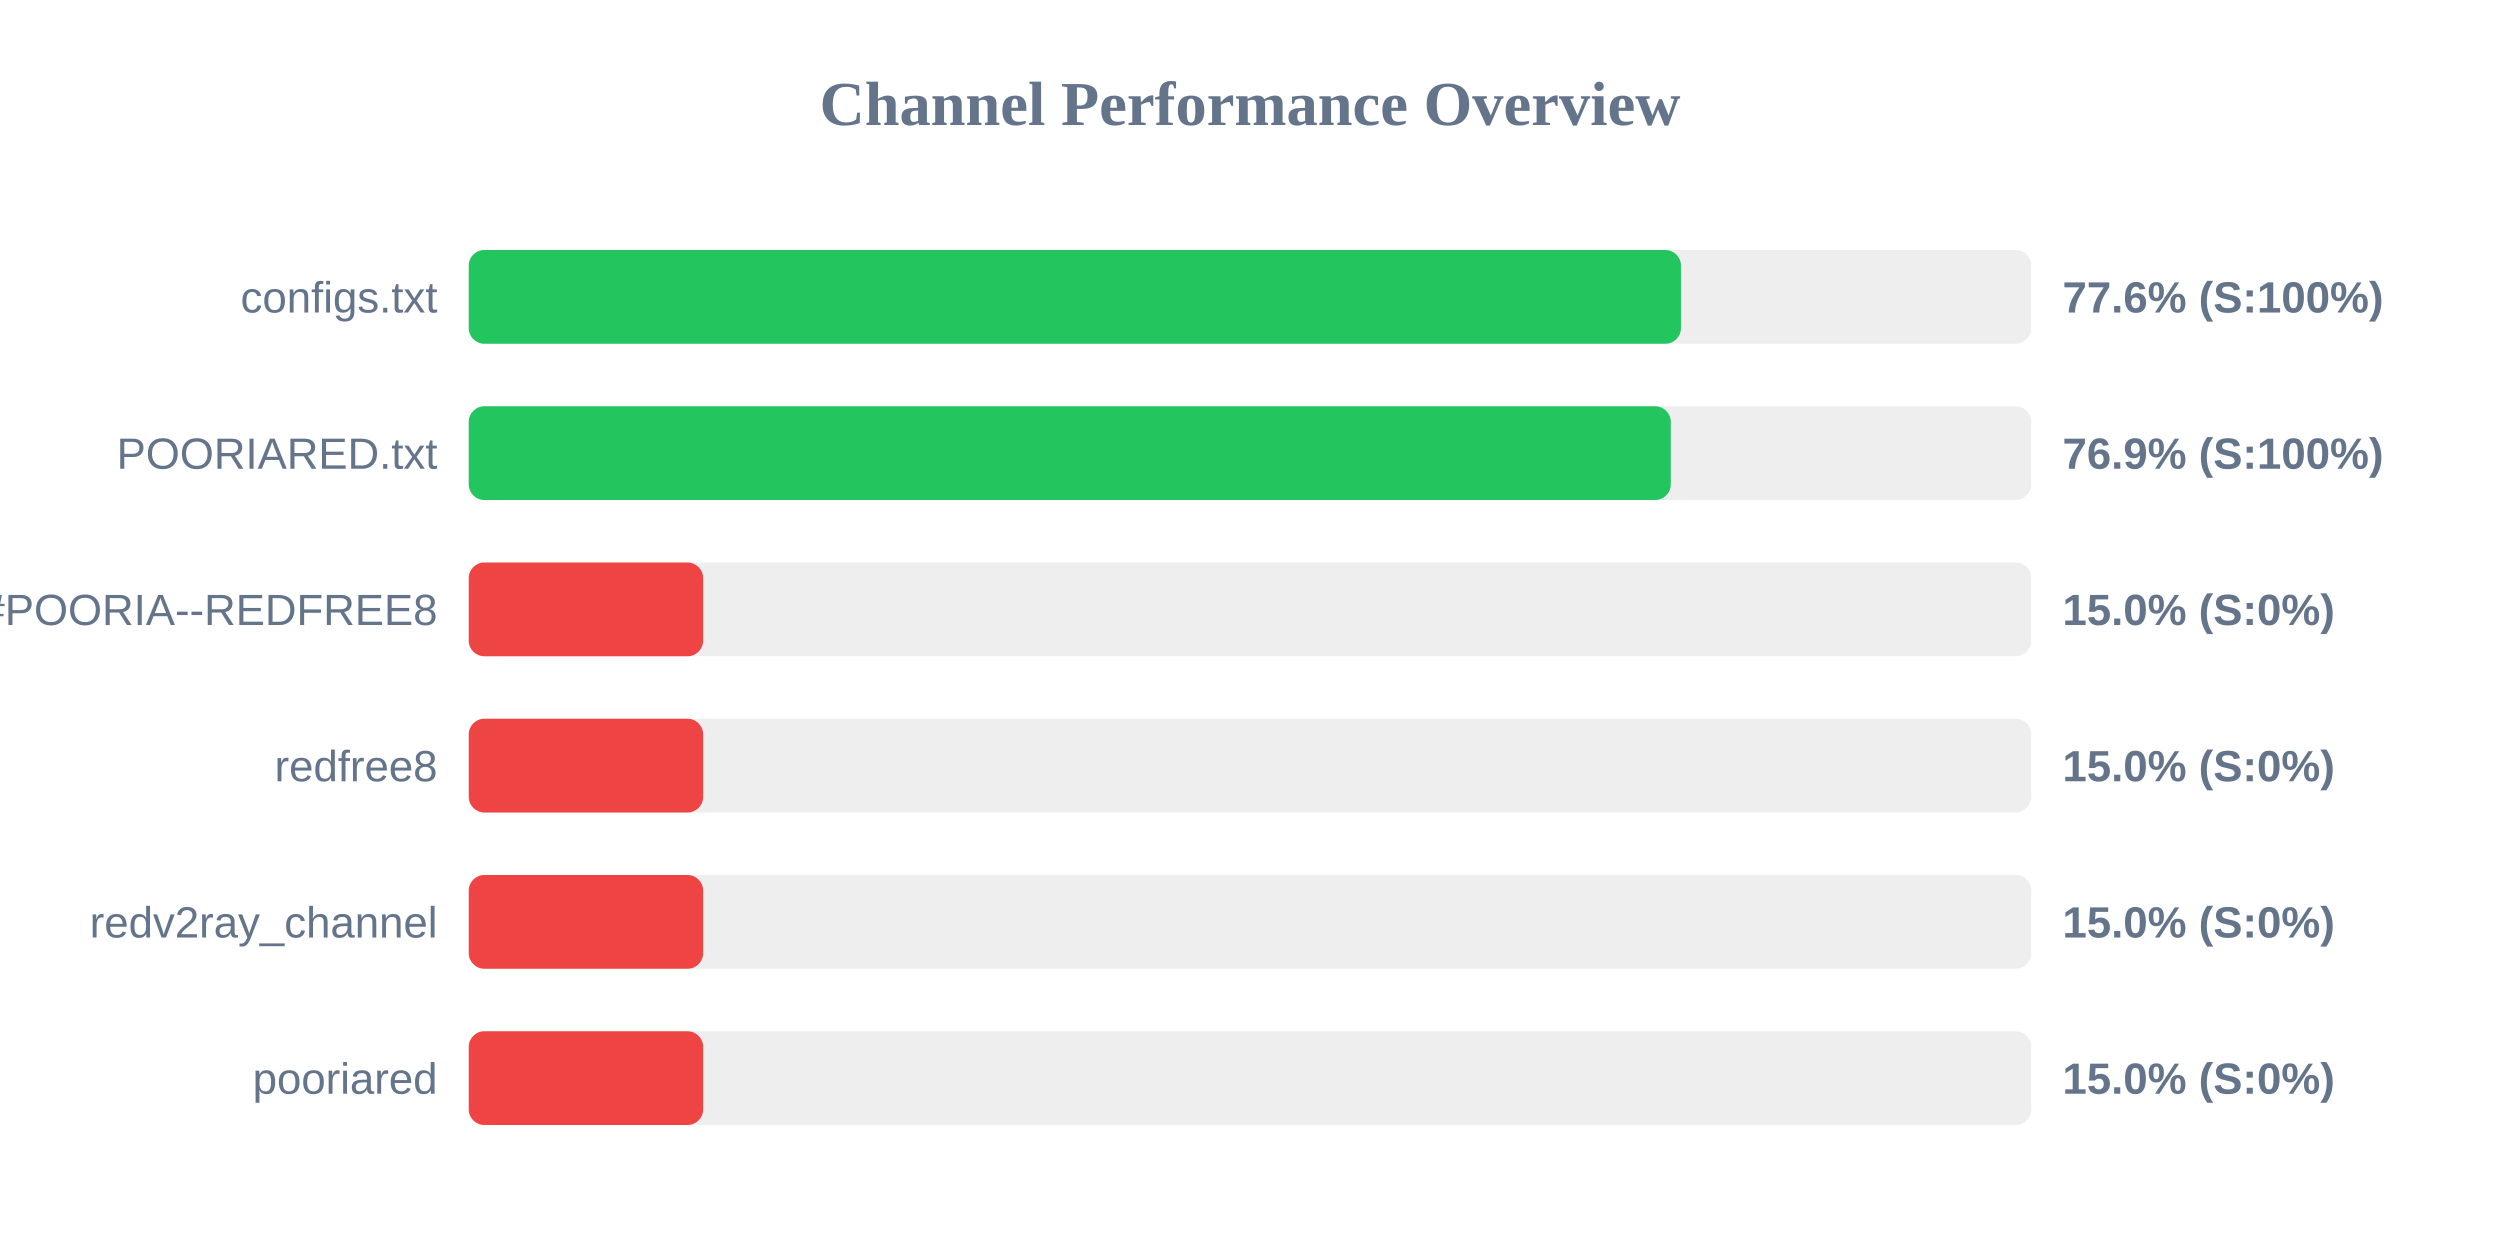
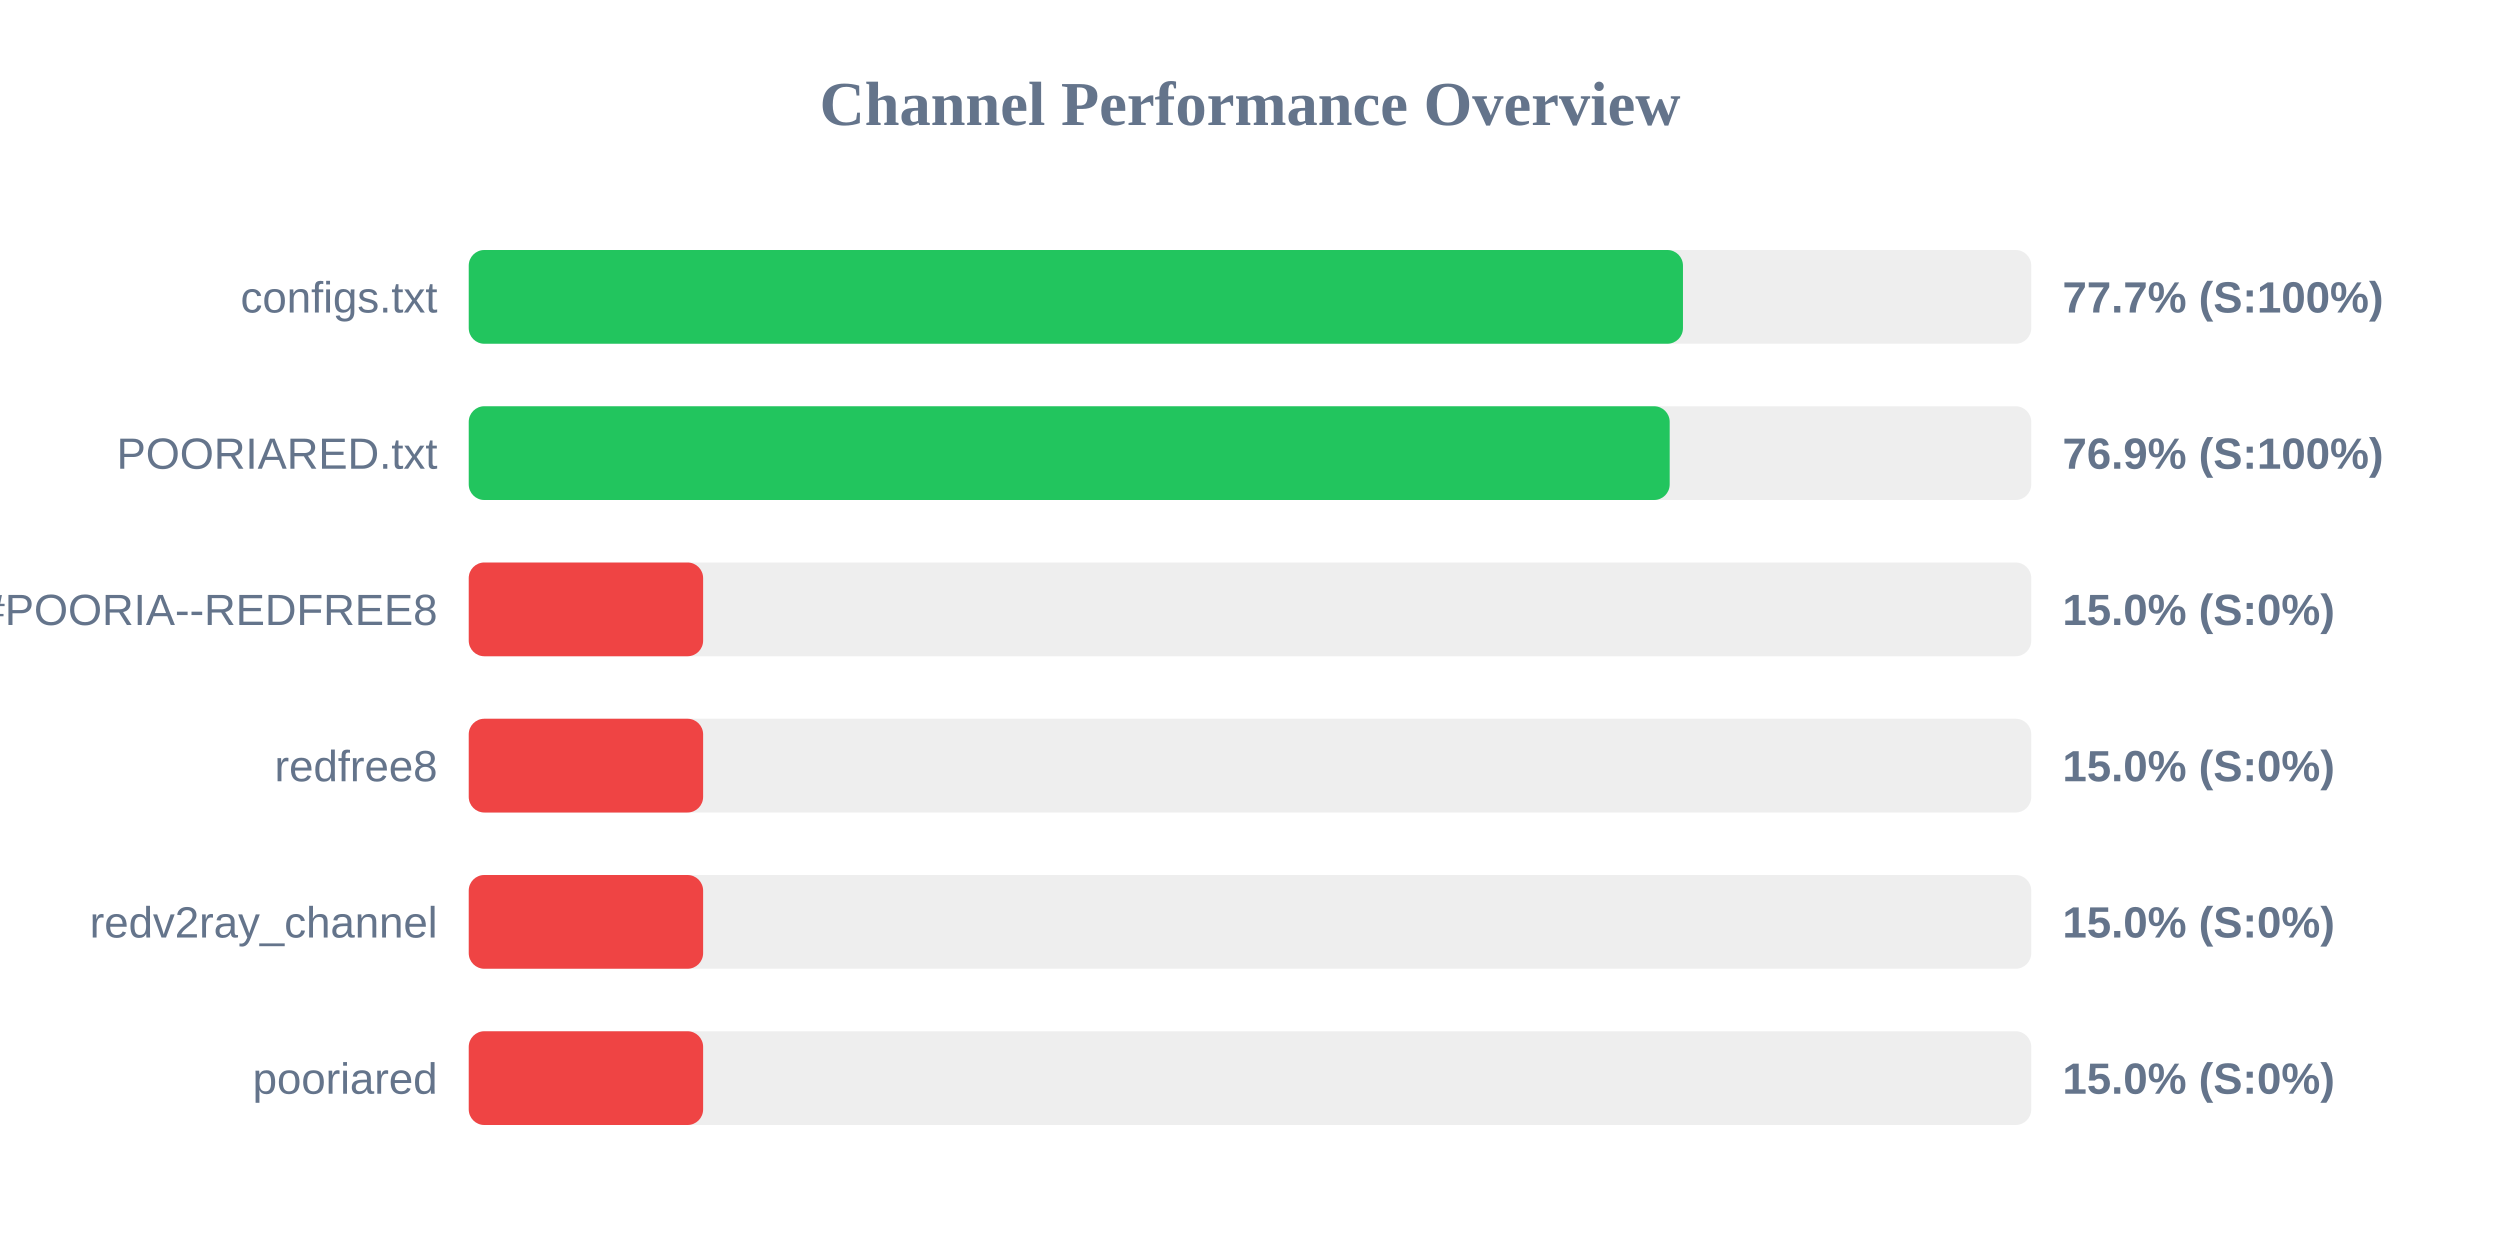
<svg xmlns="http://www.w3.org/2000/svg" width="800" height="400" version="1.1">
  <style>
        .row { font: 14px Arial; fill: #64748b; }
        .score { font: bold 14px Arial; fill: #64748b; }
    </style>
  <text x="400" y="40" text-anchor="middle" font-size="20px" font-weight="bold" fill="#64748b">Channel Performance Overview</text>
  <rect x="150" y="80" width="500" height="30" fill="#eee" rx="5" />
-   <rect x="150" y="80" width="387.9" height="30" fill="#22c55e" rx="5" />
+   <rect x="150" y="80" width="388.55" height="30" fill="#22c55e" rx="5" />
  <text x="140" y="100" text-anchor="end" class="row">configs.txt</text>
-   <text x="660" y="100" text-anchor="start" class="score">77.6% (S:100%)</text>
+   <text x="660" y="100" text-anchor="start" class="score">77.7% (S:100%)</text>
  <rect x="150" y="130" width="500" height="30" fill="#eee" rx="5" />
-   <rect x="150" y="130" width="384.65" height="30" fill="#22c55e" rx="5" />
+   <rect x="150" y="130" width="384.3" height="30" fill="#22c55e" rx="5" />
  <text x="140" y="150" text-anchor="end" class="row">POORIARED.txt</text>
  <text x="660" y="150" text-anchor="start" class="score">76.9% (S:100%)</text>
  <rect x="150" y="180" width="500" height="30" fill="#eee" rx="5" />
  <rect x="150" y="180" width="75.0" height="30" fill="#ef4444" rx="5" />
  <text x="140" y="200" text-anchor="end" class="row">POORIA--REDFREE8.txt#POORIA--REDFREE8</text>
  <text x="660" y="200" text-anchor="start" class="score">15.0% (S:0%)</text>
  <rect x="150" y="230" width="500" height="30" fill="#eee" rx="5" />
  <rect x="150" y="230" width="75.0" height="30" fill="#ef4444" rx="5" />
  <text x="140" y="250" text-anchor="end" class="row">redfree8</text>
  <text x="660" y="250" text-anchor="start" class="score">15.0% (S:0%)</text>
  <rect x="150" y="280" width="500" height="30" fill="#eee" rx="5" />
  <rect x="150" y="280" width="75.0" height="30" fill="#ef4444" rx="5" />
  <text x="140" y="300" text-anchor="end" class="row">redv2ray_channel</text>
  <text x="660" y="300" text-anchor="start" class="score">15.0% (S:0%)</text>
  <rect x="150" y="330" width="500" height="30" fill="#eee" rx="5" />
  <rect x="150" y="330" width="75.0" height="30" fill="#ef4444" rx="5" />
  <text x="140" y="350" text-anchor="end" class="row">pooriared</text>
  <text x="660" y="350" text-anchor="start" class="score">15.0% (S:0%)</text>
</svg>
